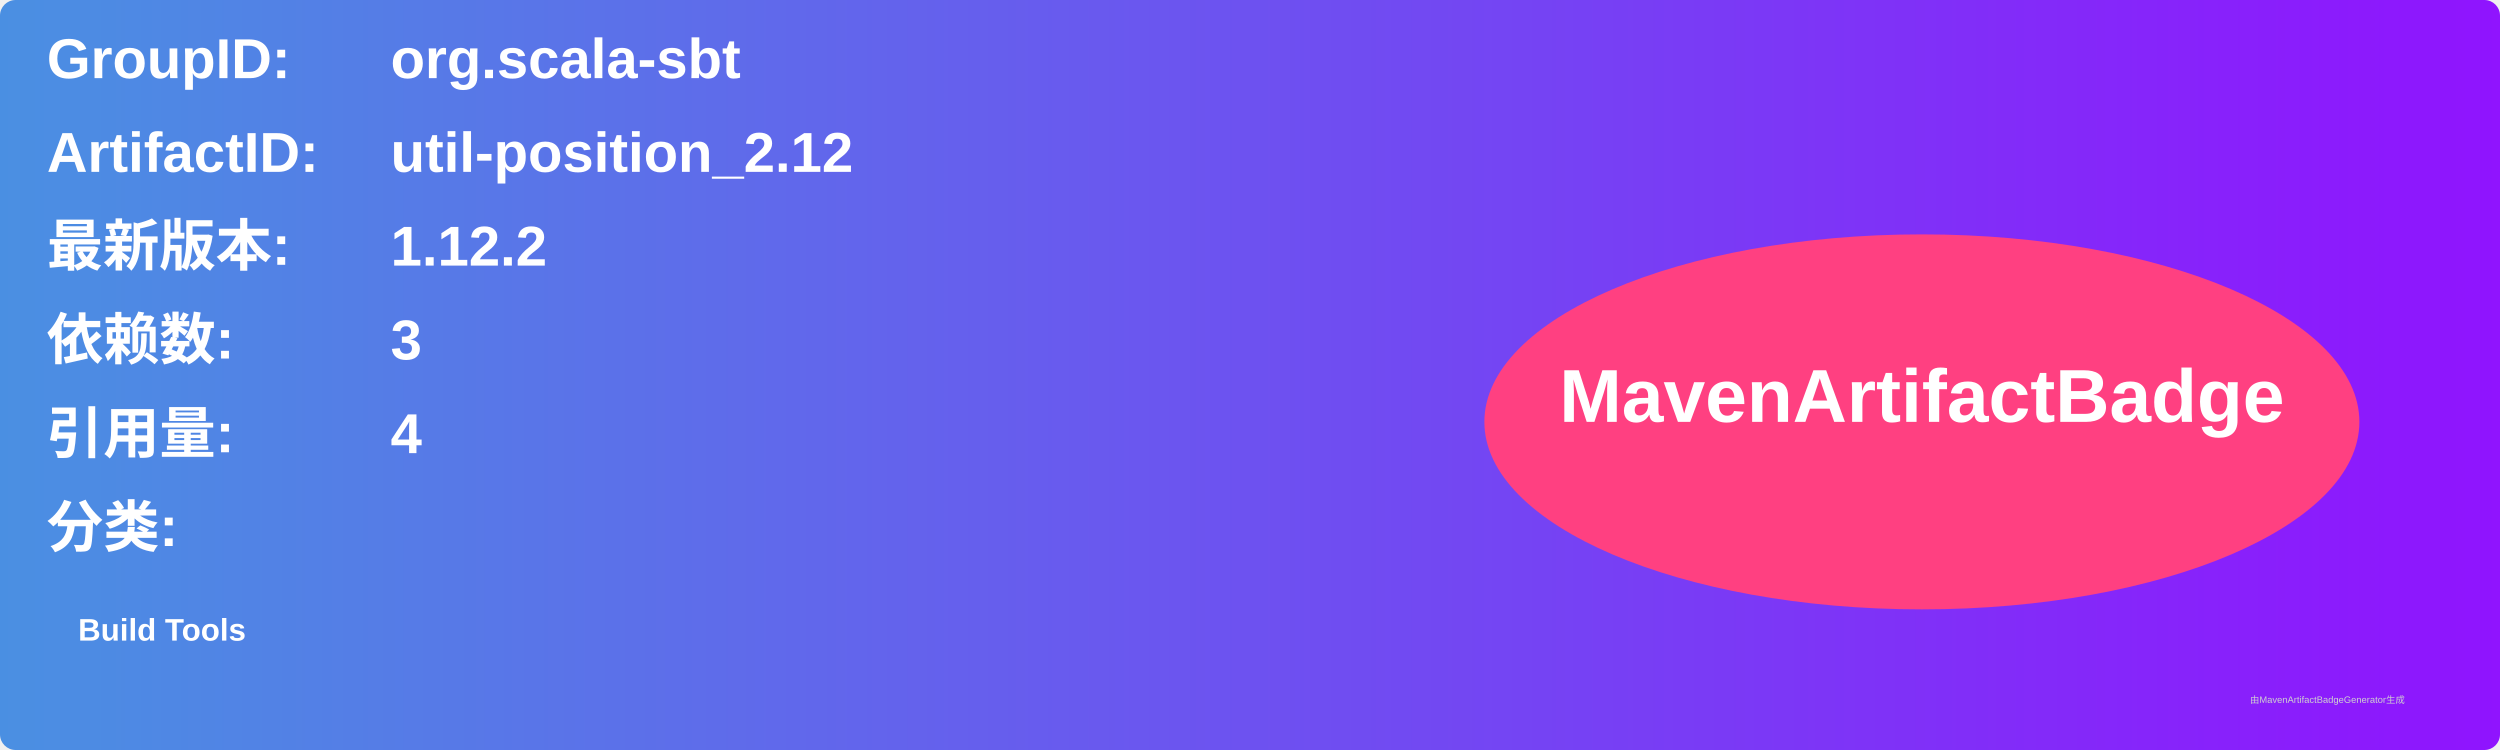
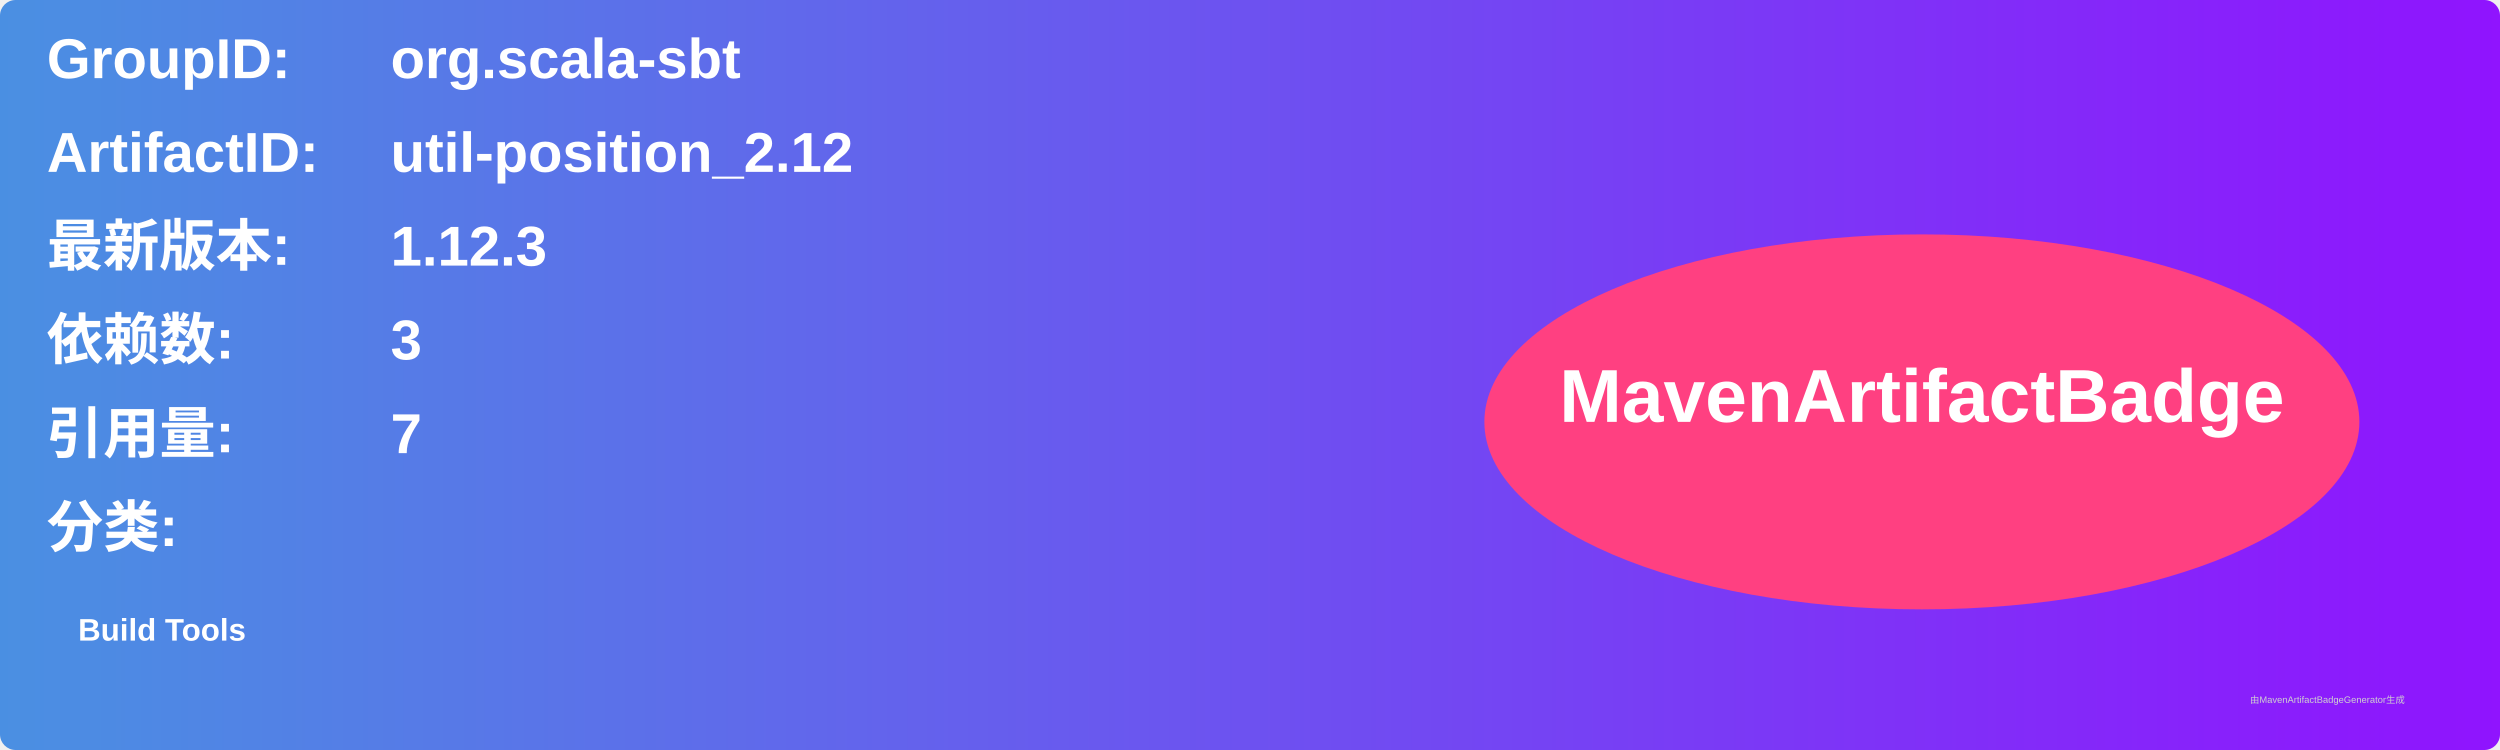
<svg xmlns="http://www.w3.org/2000/svg" width="800" height="240" viewBox="0 0 800 240">
  <linearGradient id="grad" x1="0%" y1="0%" x2="100%" y2="0%">
    <stop offset="0%" stop-color="#4a90e2" />
    <stop offset="100%" stop-color="#9013fe" />
  </linearGradient>
  <rect width="100%" height="100%" rx="5" ry="5" fill="url(#grad)" />
  <g transform="translate(15, 15)">
    <text x="0" y="10" font-family="Arial" font-size="18" fill="white" font-weight="bold" width="260">GroupID:</text>
    <text x="110" y="10" font-family="Arial" font-size="18" fill="white" font-weight="bold" width="460">org.scala-sbt</text>
    <text x="0" y="40" font-family="Arial" font-size="18" fill="white" font-weight="bold" width="260">ArtifactID:</text>
    <text x="110" y="40" font-family="Arial" font-size="18" fill="white" font-weight="bold" width="460">util-position_2.12</text>
    <text x="0" y="70" font-family="Arial" font-size="18" fill="white" font-weight="bold">最新版本:</text>
    <text x="110" y="70" font-family="Arial" font-size="18" fill="white" font-weight="bold">
-       <tspan font-weight="bold">1.12.2</tspan>
+       <tspan font-weight="bold">1.12.3</tspan>
    </text>
    <text x="0" y="100" font-family="Arial" font-size="18" fill="white" font-weight="bold">依赖数: </text>
    <text x="110" y="100" font-family="Arial" font-size="18" fill="white">
      <tspan font-weight="bold">3</tspan>
    </text>
    <text x="0" y="130" font-family="Arial" font-size="18" fill="white" font-weight="bold">引用量: </text>
    <text x="110" y="130" font-family="Arial" font-size="18" fill="white">
-       <tspan font-weight="bold">4</tspan>
+       <tspan font-weight="bold">7</tspan>
    </text>
    <text x="0" y="160" font-family="Arial" font-size="18" fill="white" font-weight="bold">分类:</text>
    <text x="10" y="190" font-family="Arial" font-size="10" fill="white">
      <tspan font-weight="bold">Build Tools</tspan>
    </text>
    <ellipse cx="600" cy="120" rx="140" ry="60" fill="#ff4081" />
    <text x="600" y="120" text-anchor="middle" font-family="Arial" font-size="24" fill="white" font-weight="bold">MavenArtifactBadge</text>
  </g>
  <text x="720" y="225" font-family="Arial" font-size="3" fill="#d0d0d0">由MavenArtifactBadgeGenerator生成</text>
</svg>
